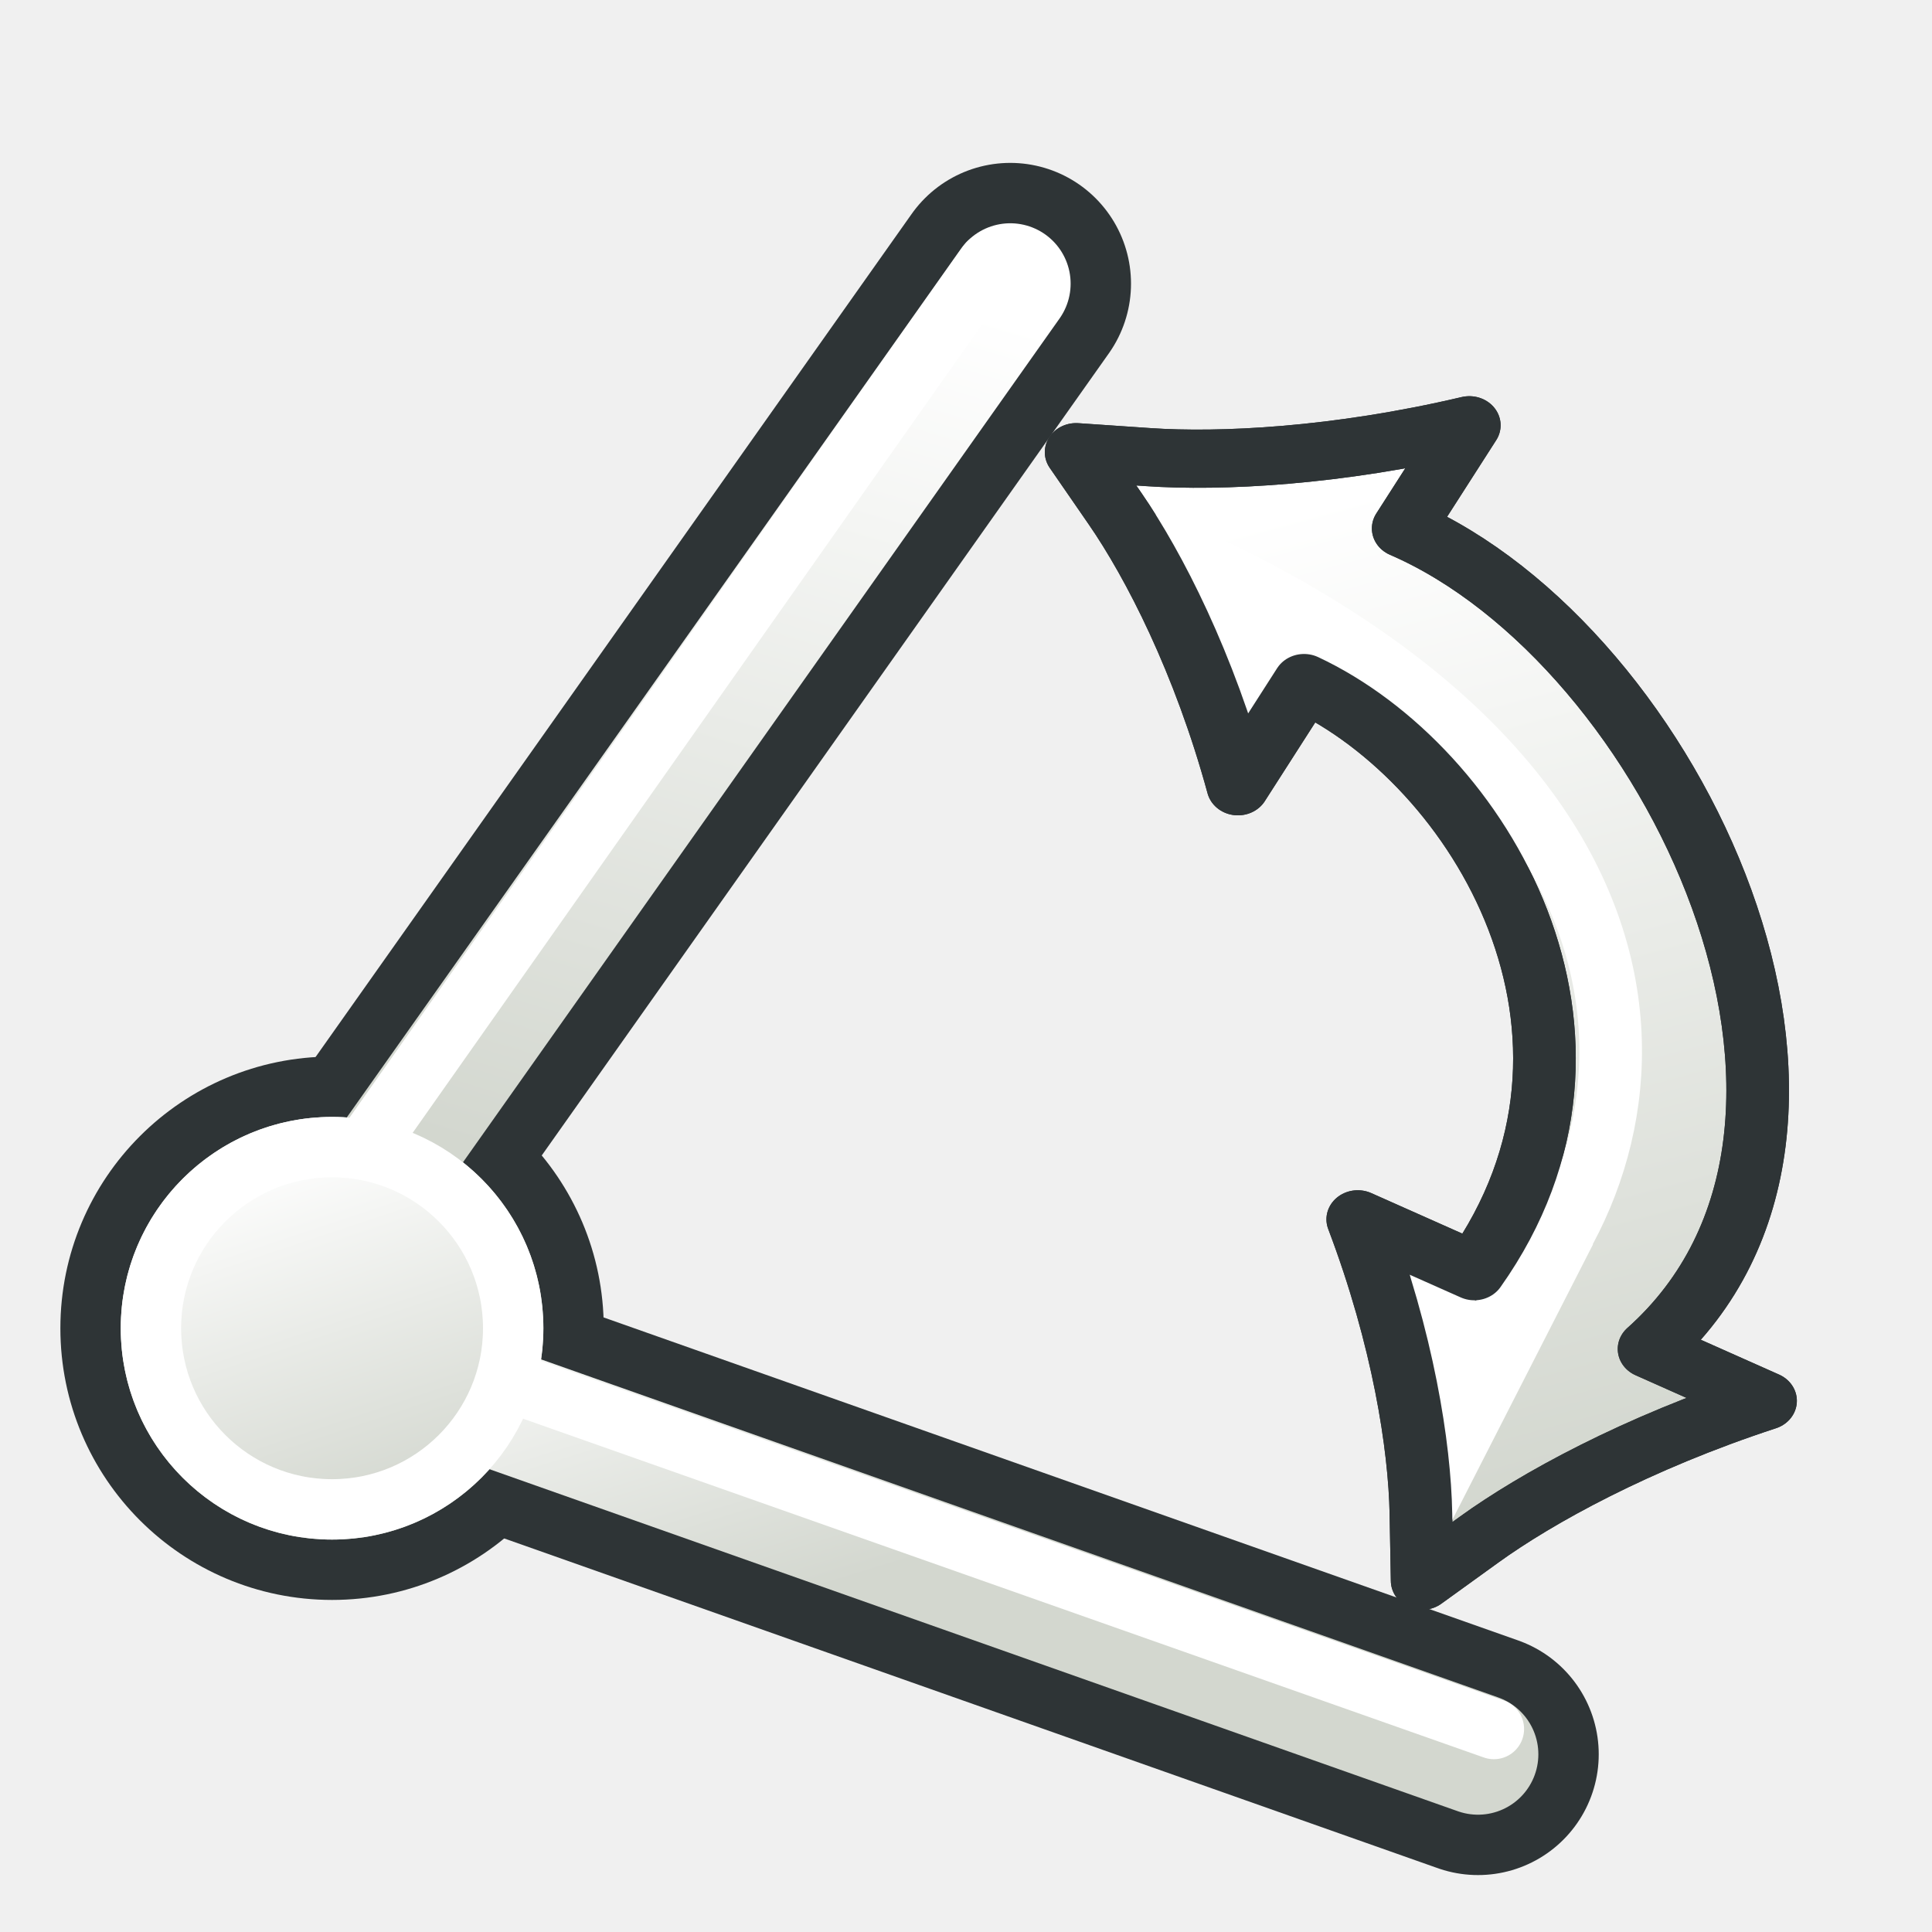
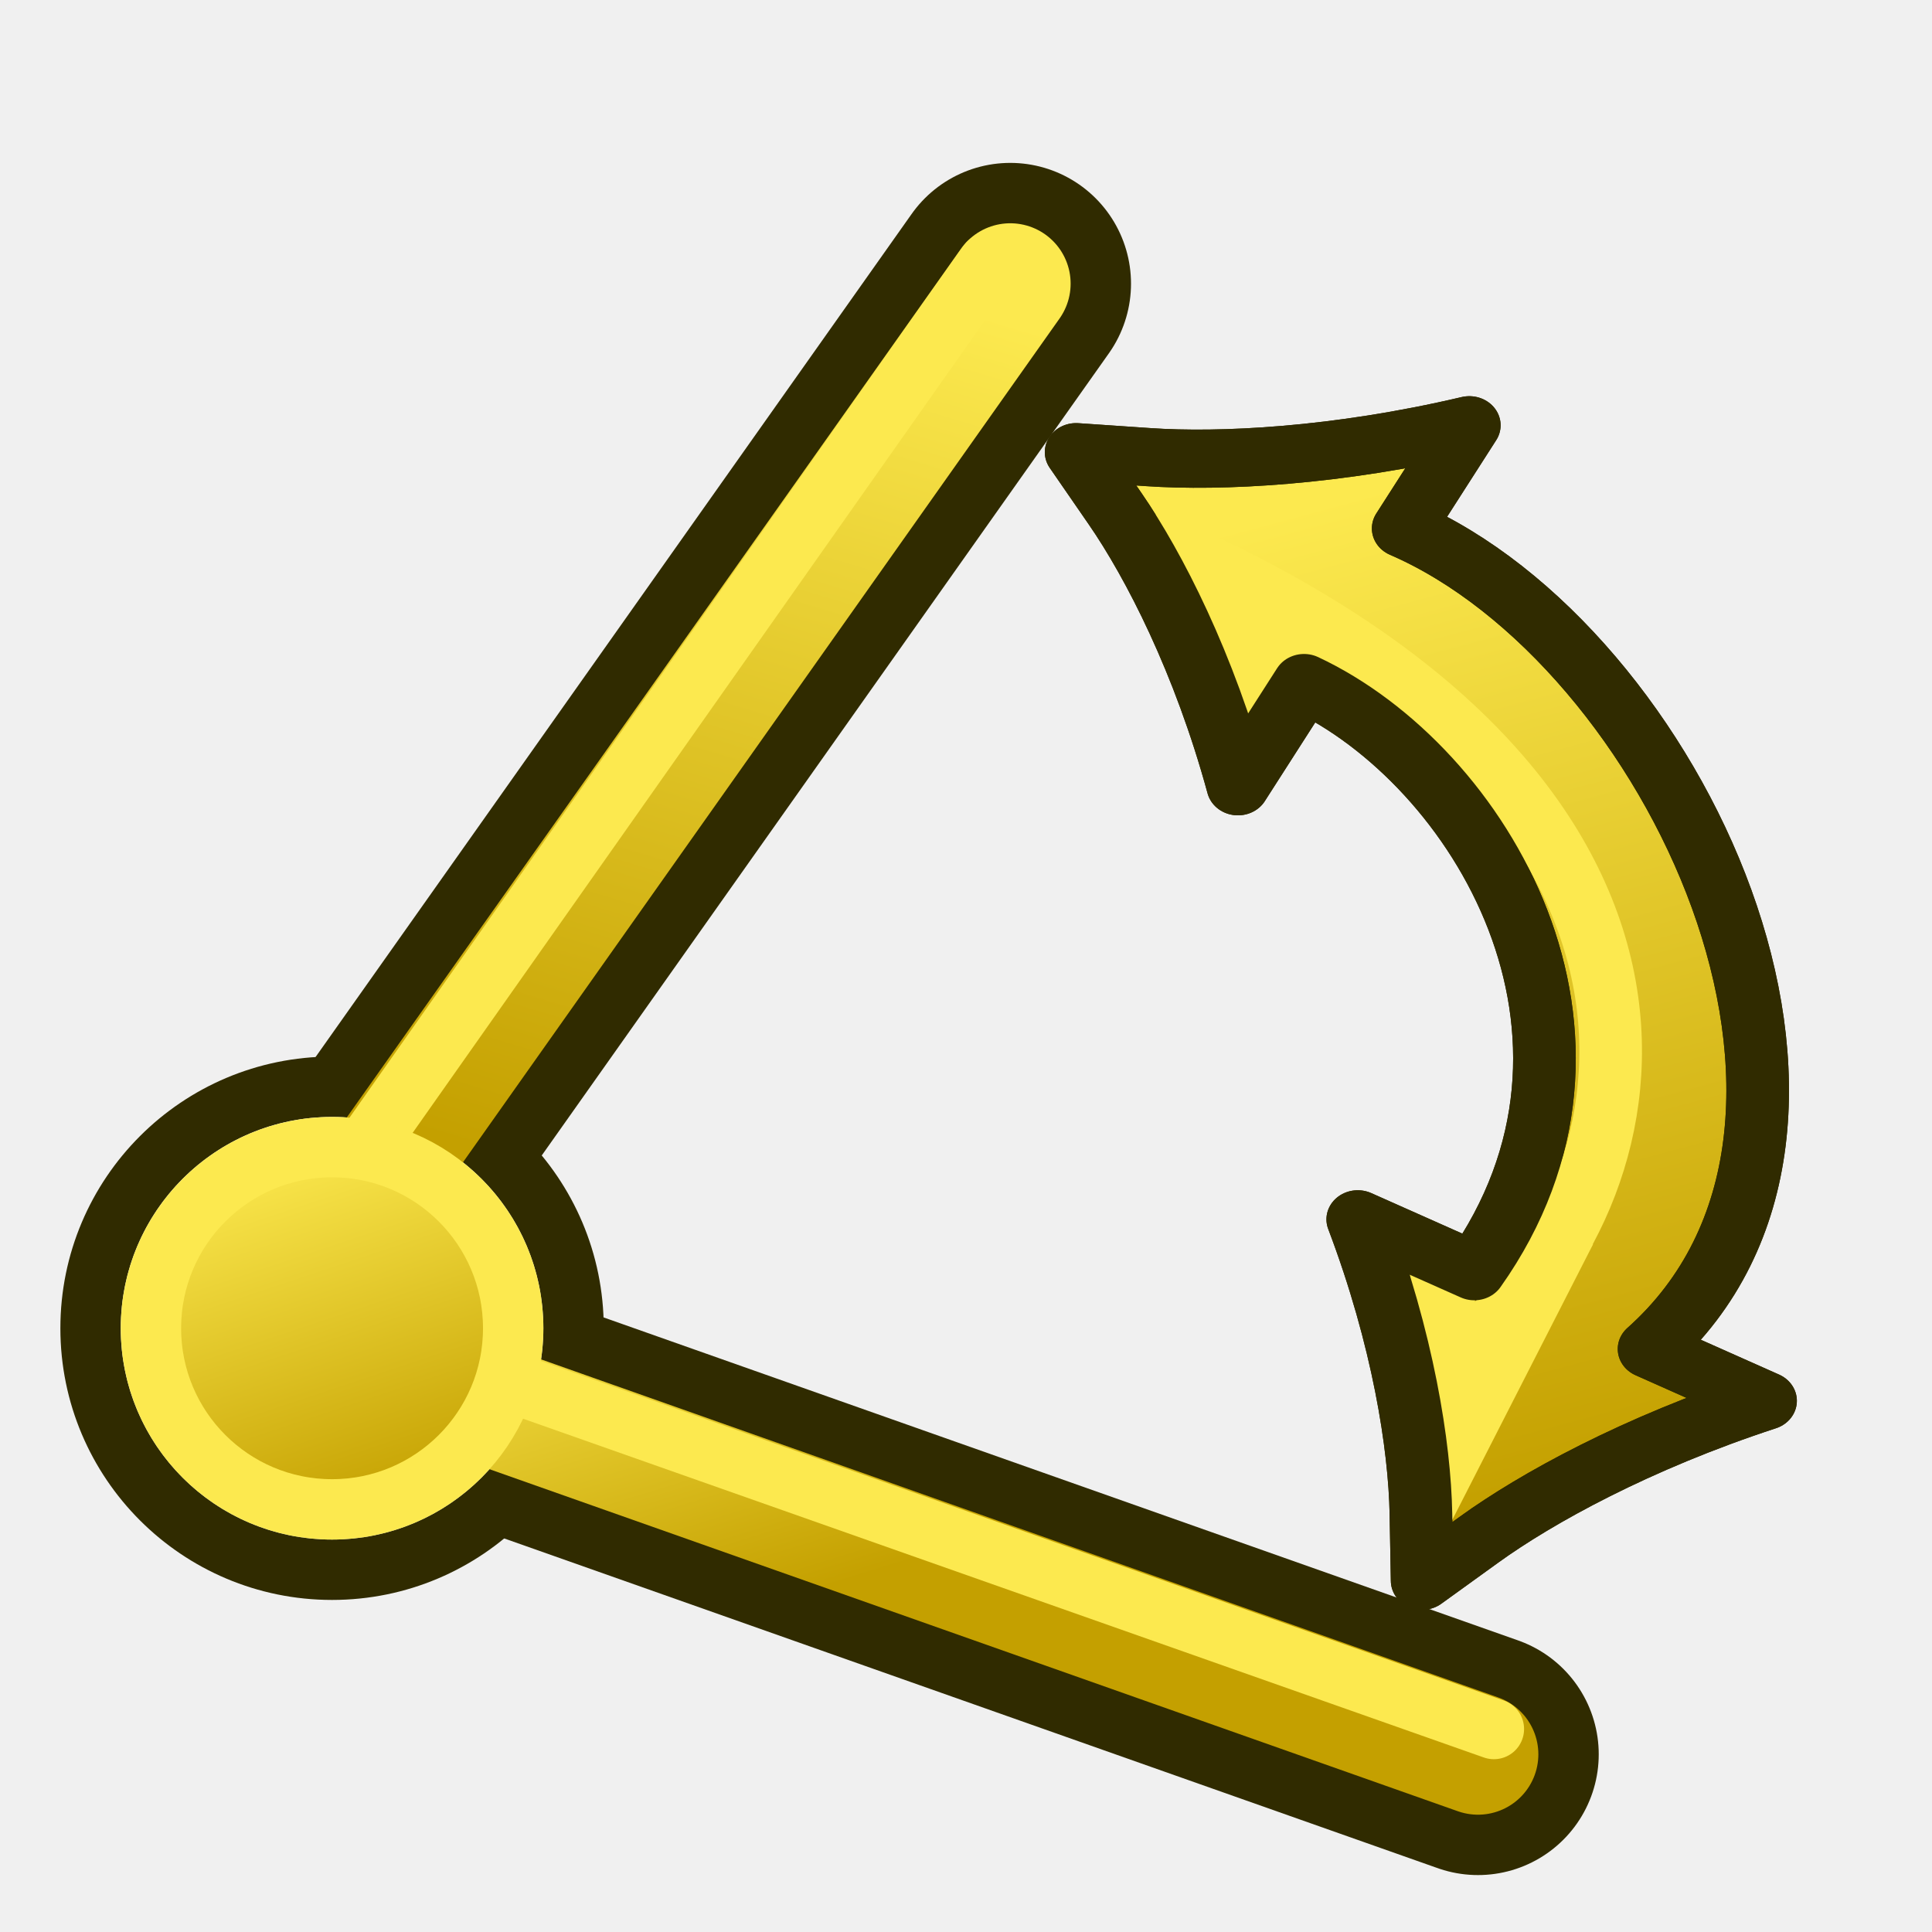
<svg xmlns="http://www.w3.org/2000/svg" xmlns:xlink="http://www.w3.org/1999/xlink" width="64px" height="64px" id="svg5821" version="1.1">
  <defs id="defs5823">
+     <linearGradient id="linearGradient3042">
+       <stop id="stop3044" offset="0" style="stop-color:#c4a000;stop-opacity:1" />
+       <stop id="stop3046" offset="1" style="stop-color:#fce94f;stop-opacity:1" />
+     </linearGradient>
+     <linearGradient id="linearGradient3036">
+       <stop id="stop3038" offset="0" style="stop-color:#c4a000;stop-opacity:1" />
+       <stop id="stop3040" offset="1" style="stop-color:#fce94f;stop-opacity:1" />
+     </linearGradient>
+     <linearGradient id="linearGradient3030">
+       <stop id="stop3032" offset="0" style="stop-color:#c4a000;stop-opacity:1" />
+       <stop id="stop3034" offset="1" style="stop-color:#fce94f;stop-opacity:1" />
+     </linearGradient>
+     <linearGradient id="linearGradient3024">
+       <stop id="stop3026" offset="0" style="stop-color:#c4a000;stop-opacity:1" />
+       <stop id="stop3028" offset="1" style="stop-color:#fce94f;stop-opacity:1" />
+     </linearGradient>
    <linearGradient id="linearGradient3929">
-       <stop id="stop3931" offset="0" style="stop-color:#d3d7cf;stop-opacity:0" />
-       <stop id="stop3933" offset="1" style="stop-color:#ffffff;stop-opacity:1" />
+       <stop id="stop3931" offset="0" style="stop-color:#c4a000;stop-opacity:1" />
+       <stop id="stop3933" offset="1" style="stop-color:#fce94f;stop-opacity:1" />
    </linearGradient>
    <linearGradient id="linearGradient3905">
      <stop style="stop-color:#d3d7cf;stop-opacity:1" offset="0" id="stop3907" />
      <stop style="stop-color:#ffffff;stop-opacity:1" offset="1" id="stop3909" />
    </linearGradient>
    <linearGradient id="linearGradient6349">
      <stop style="stop-color:#000000;stop-opacity:1;" offset="0" id="stop6351" />
      <stop style="stop-color:#000000;stop-opacity:0;" offset="1" id="stop6353" />
    </linearGradient>
    <linearGradient id="linearGradient3377">
      <stop style="stop-color:#0019a3;stop-opacity:1;" offset="0" id="stop3379" />
      <stop style="stop-color:#0069ff;stop-opacity:1;" offset="1" id="stop3381" />
    </linearGradient>
    <linearGradient xlink:href="#linearGradient3377" id="linearGradient3383" x1="901.188" y1="1190.875" x2="1267.906" y2="1190.875" gradientUnits="userSpaceOnUse" gradientTransform="matrix(-1,0,0,1,2199.356,0)" />
    <radialGradient xlink:href="#linearGradient6349" id="radialGradient6355" cx="1103.64" cy="1424.447" fx="1103.64" fy="1424.447" r="194.406" gradientTransform="matrix(-1.43075,-1.3605156e-7,-1.202713e-8,0.1264801,2674.749,1244.283)" gradientUnits="userSpaceOnUse" />
    <linearGradient xlink:href="#linearGradient3893" id="linearGradient3899" x1="35" y1="50" x2="31" y2="16" gradientUnits="userSpaceOnUse" />
    <linearGradient id="linearGradient3893">
      <stop style="stop-color:#d3d7cf;stop-opacity:1" offset="0" id="stop3895" />
      <stop style="stop-color:#ffffff;stop-opacity:1" offset="1" id="stop3897" />
    </linearGradient>
-     <linearGradient xlink:href="#linearGradient3893" id="linearGradient3033" gradientUnits="userSpaceOnUse" gradientTransform="matrix(0.9621488,-0.2725246,0.2725246,0.9621488,48.64428,19.4438)" x1="34.094" y1="49.73" x2="33.892" y2="16.104" />
+     <linearGradient xlink:href="#linearGradient3024" id="linearGradient3033" gradientUnits="userSpaceOnUse" gradientTransform="matrix(0.9621488,-0.2725246,0.2725246,0.9621488,48.64428,19.4438)" x1="34.094" y1="49.73" x2="33.892" y2="16.104" />
    <linearGradient xlink:href="#linearGradient3905" id="linearGradient3911" x1="8.5" y1="48.5" x2="5.5" y2="39.5" gradientUnits="userSpaceOnUse" />
-     <linearGradient xlink:href="#linearGradient3905" id="linearGradient3919" x1="9" y1="50" x2="5" y2="38" gradientUnits="userSpaceOnUse" />
+     <linearGradient xlink:href="#linearGradient3036" id="linearGradient3919" x1="9" y1="50" x2="5" y2="38" gradientUnits="userSpaceOnUse" />
    <linearGradient xlink:href="#linearGradient3929" id="linearGradient3927" x1="19" y1="39" x2="28" y2="9" gradientUnits="userSpaceOnUse" />
-     <linearGradient xlink:href="#linearGradient3905" id="linearGradient3941" x1="19" y1="39" x2="28" y2="9" gradientUnits="userSpaceOnUse" />
-     <linearGradient xlink:href="#linearGradient3905" id="linearGradient3949" x1="26" y1="53" x2="22" y2="40" gradientUnits="userSpaceOnUse" />
+     <linearGradient xlink:href="#linearGradient3042" id="linearGradient3941" x1="19" y1="39" x2="28" y2="9" gradientUnits="userSpaceOnUse" />
+     <linearGradient xlink:href="#linearGradient3030" id="linearGradient3949" x1="26" y1="53" x2="22" y2="40" gradientUnits="userSpaceOnUse" />
  </defs>
  <g id="layer1">
-     <g id="g3024" transform="matrix(1.069861,0,0,0.9940416,-49.40276,-8.439156)">
-       <path id="path3770-1" d="m 84.507,34.69 2.047,-3.437 C 92,34 97,43 91.825,50.852 l -3.608,-1.728 c 1.41,4.002 1.918,7.571 1.956,9.807 l 0.038,2.236 1.766,-1.372 c 1.766,-1.372 4.865,-3.214 8.867,-4.623 L 97.237,53.444 C 105,46 98,30 89.624,26.099 l 2.047,-3.437 c -4.113,1.042 -7.714,1.225 -9.944,1.061 l -2.23,-0.164 1.207,1.883 c 1.207,1.883 2.761,5.136 3.803,9.249 z" style="font-size:medium;font-style:normal;font-variant:normal;font-weight:normal;font-stretch:normal;text-indent:0;text-align:start;text-decoration:none;line-height:normal;letter-spacing:normal;word-spacing:normal;text-transform:none;direction:ltr;block-progression:tb;writing-mode:lr-tb;text-anchor:start;baseline-shift:baseline;color:#000000;fill:url(#linearGradient3033);fill-opacity:1;fill-rule:nonzero;stroke:#2e3436;stroke-width:1.939;stroke-linecap:butt;stroke-linejoin:round;stroke-miterlimit:4;stroke-opacity:1;stroke-dasharray:none;stroke-dashoffset:0;visibility:visible;display:inline;overflow:visible;enable-background:accumulate;font-family:sans-serif" />
-       <path id="path3864" d="m 82.423,26.465 3.108,6.507" style="fill:none;stroke:#ffffff;stroke-width:1.939;stroke-linecap:butt;stroke-linejoin:miter;stroke-opacity:1" />
-       <path id="path3864-4" d="M 91.229,56.05 90.745,50.323" style="fill:none;stroke:#ffffff;stroke-width:1.939;stroke-linecap:butt;stroke-linejoin:miter;stroke-opacity:1" />
-       <path id="path3866" d="M 82.122,26.608 C 100,35 97.513,48 91.936,53.149" style="fill:none;stroke:#ffffff;stroke-width:1.939;stroke-linecap:round;stroke-linejoin:miter;stroke-opacity:1" />
-       <path id="path3868" d="M 86.554,31.253 85,28" style="fill:none;stroke:#ffffff;stroke-width:1.939;stroke-linecap:butt;stroke-linejoin:miter;stroke-opacity:1" />
-       <path id="path3868-8" d="M 94.626,49.541 90.167,58.937" style="fill:none;stroke:#ffffff;stroke-width:1.939;stroke-linecap:butt;stroke-linejoin:miter;stroke-opacity:1" />
-       <path id="path3770-9" d="m 84.507,34.69 2.047,-3.437 C 92,34 97,43 91.825,50.852 l -3.608,-1.728 c 1.41,4.002 1.918,7.571 1.956,9.807 l 0.038,2.236 1.766,-1.372 c 1.766,-1.372 4.865,-3.214 8.867,-4.623 L 97.237,53.444 C 105,46 98,30 89.624,26.099 l 2.047,-3.437 c -4.113,1.042 -7.714,1.225 -9.944,1.061 l -2.23,-0.164 1.207,1.883 c 1.207,1.883 2.761,5.136 3.803,9.249 z" style="font-size:medium;font-style:normal;font-variant:normal;font-weight:normal;font-stretch:normal;text-indent:0;text-align:start;text-decoration:none;line-height:normal;letter-spacing:normal;word-spacing:normal;text-transform:none;direction:ltr;block-progression:tb;writing-mode:lr-tb;text-anchor:start;baseline-shift:baseline;color:#000000;fill:none;stroke:#2e3436;stroke-width:1.939;stroke-linecap:butt;stroke-linejoin:round;stroke-miterlimit:4;stroke-opacity:1;stroke-dasharray:none;stroke-dashoffset:0;visibility:visible;display:inline;overflow:visible;enable-background:accumulate;font-family:sans-serif" />
+     <g id="g3024" transform="matrix(1.069861,0,0,0.9940416,-49.40276,-8.439156)" style="stroke:#302b00">
+       <path id="path3770-1" d="m 84.507,34.69 2.047,-3.437 C 92,34 97,43 91.825,50.852 l -3.608,-1.728 c 1.41,4.002 1.918,7.571 1.956,9.807 l 0.038,2.236 1.766,-1.372 c 1.766,-1.372 4.865,-3.214 8.867,-4.623 L 97.237,53.444 C 105,46 98,30 89.624,26.099 l 2.047,-3.437 c -4.113,1.042 -7.714,1.225 -9.944,1.061 l -2.23,-0.164 1.207,1.883 c 1.207,1.883 2.761,5.136 3.803,9.249 z" style="font-size:medium;font-style:normal;font-variant:normal;font-weight:normal;font-stretch:normal;text-indent:0;text-align:start;text-decoration:none;line-height:normal;letter-spacing:normal;word-spacing:normal;text-transform:none;direction:ltr;block-progression:tb;writing-mode:lr-tb;text-anchor:start;baseline-shift:baseline;color:#000000;fill:url(#linearGradient3033);fill-opacity:1;fill-rule:nonzero;stroke:#302b00;stroke-width:1.939;stroke-linecap:butt;stroke-linejoin:round;stroke-miterlimit:4;stroke-opacity:1;stroke-dasharray:none;stroke-dashoffset:0;visibility:visible;display:inline;overflow:visible;enable-background:accumulate;font-family:sans-serif" />
+       <path id="path3864" d="m 82.423,26.465 3.108,6.507" style="fill:none;stroke:#fce94f;stroke-width:1.939;stroke-linecap:butt;stroke-linejoin:miter;stroke-opacity:1" />
+       <path id="path3864-4" d="M 91.229,56.05 90.745,50.323" style="fill:none;stroke:#fce94f;stroke-width:1.939;stroke-linecap:butt;stroke-linejoin:miter;stroke-opacity:1" />
+       <path id="path3866" d="M 82.122,26.608 C 100,35 97.513,48 91.936,53.149" style="fill:none;stroke:#fce94f;stroke-width:1.939;stroke-linecap:round;stroke-linejoin:miter;stroke-opacity:1" />
+       <path id="path3868" d="M 86.554,31.253 85,28" style="fill:none;stroke:#fce94f;stroke-width:1.939;stroke-linecap:butt;stroke-linejoin:miter;stroke-opacity:1" />
+       <path id="path3868-8" d="M 94.626,49.541 90.167,58.937" style="fill:none;stroke:#fce94f;stroke-width:1.939;stroke-linecap:butt;stroke-linejoin:miter;stroke-opacity:1" />
+       <path id="path3770-9" d="m 84.507,34.69 2.047,-3.437 C 92,34 97,43 91.825,50.852 l -3.608,-1.728 c 1.41,4.002 1.918,7.571 1.956,9.807 l 0.038,2.236 1.766,-1.372 c 1.766,-1.372 4.865,-3.214 8.867,-4.623 L 97.237,53.444 C 105,46 98,30 89.624,26.099 l 2.047,-3.437 c -4.113,1.042 -7.714,1.225 -9.944,1.061 l -2.23,-0.164 1.207,1.883 c 1.207,1.883 2.761,5.136 3.803,9.249 z" style="font-size:medium;font-style:normal;font-variant:normal;font-weight:normal;font-stretch:normal;text-indent:0;text-align:start;text-decoration:none;line-height:normal;letter-spacing:normal;word-spacing:normal;text-transform:none;direction:ltr;block-progression:tb;writing-mode:lr-tb;text-anchor:start;baseline-shift:baseline;color:#000000;fill:none;stroke:#302b00;stroke-width:1.939;stroke-linecap:butt;stroke-linejoin:round;stroke-miterlimit:4;stroke-opacity:1;stroke-dasharray:none;stroke-dashoffset:0;visibility:visible;display:inline;overflow:visible;enable-background:accumulate;font-family:sans-serif" />
    </g>
-     <path style="fill:none;stroke:#2e3436;stroke-width:8;stroke-linecap:round;stroke-linejoin:miter;stroke-opacity:1" d="M 9,44 48.96,58.114" id="path3039-7" />
-     <path style="fill:none;stroke:#2e3436;stroke-width:8;stroke-linecap:round;stroke-linejoin:miter;stroke-opacity:1" d="M 9,44 33.466,9.396" id="path3039-7-4" />
-     <path style="fill:url(#linearGradient3911);fill-opacity:1;stroke:#2e3436;stroke-width:1.5;stroke-linecap:round;stroke-linejoin:miter;stroke-miterlimit:4;stroke-opacity:1;stroke-dasharray:none;stroke-dashoffset:0" id="path3037" d="M 13,44 A 6,6 0 1 1 1,44 6,6 0 1 1 13,44 z" transform="matrix(1.333333,0,0,1.333333,1.666667,-14.66666)" />
+     <path style="fill:none;stroke:#302b00;stroke-width:8;stroke-linecap:round;stroke-linejoin:miter;stroke-opacity:1" d="M 9,44 48.96,58.114" id="path3039-7" />
+     <path style="fill:none;stroke:#302b00;stroke-width:8;stroke-linecap:round;stroke-linejoin:miter;stroke-opacity:1" d="M 9,44 33.466,9.396" id="path3039-7-4" />
+     <path style="fill:url(#linearGradient3911);fill-opacity:1;stroke:#302b00;stroke-width:1.5;stroke-linecap:round;stroke-linejoin:miter;stroke-miterlimit:4;stroke-opacity:1;stroke-dasharray:none;stroke-dashoffset:0" id="path3037" d="M 13,44 A 6,6 0 1 1 1,44 6,6 0 1 1 13,44 z" transform="matrix(1.333333,0,0,1.333333,1.666667,-14.66666)" />
    <path style="fill:none;stroke:url(#linearGradient3949);stroke-width:4;stroke-linecap:round;stroke-linejoin:miter;stroke-opacity:1" d="M 9,44 48.96,58.114" id="path3039-7-0" />
    <path style="fill:url(#linearGradient3927);stroke:url(#linearGradient3941);stroke-width:4;stroke-linecap:round;stroke-linejoin:miter;stroke-opacity:1;fill-opacity:1" d="M 9,44 33.466,9.396" id="path3039-7-4-9" />
-     <path style="fill:none;stroke:#ffffff;stroke-width:2;stroke-linecap:round;stroke-linejoin:miter;stroke-opacity:1" d="M 9,43 49.487,57.276" id="path3039-7-0-4" />
-     <path style="fill:none;stroke:#ffffff;stroke-width:2;stroke-linecap:round;stroke-linejoin:miter;stroke-opacity:1" d="M 10,41 32.742,8.713" id="path3039-7-4-9-8" />
-     <path style="fill:url(#linearGradient3919);stroke:#ffffff;stroke-width:2;stroke-linecap:round;stroke-linejoin:miter;stroke-miterlimit:4;stroke-opacity:1;stroke-dasharray:none;stroke-dashoffset:0;fill-opacity:1" id="path3037-8" d="M 13,44 A 6,6 0 1 1 1,44 6,6 0 1 1 13,44 z" transform="translate(4,0)" />
+     <path style="fill:none;stroke:#fce94f;stroke-width:2;stroke-linecap:round;stroke-linejoin:miter;stroke-opacity:1" d="M 9,43 49.487,57.276" id="path3039-7-0-4" />
+     <path style="fill:none;stroke:#fce94f;stroke-width:2;stroke-linecap:round;stroke-linejoin:miter;stroke-opacity:1" d="M 10,41 32.742,8.713" id="path3039-7-4-9-8" />
+     <path style="fill:url(#linearGradient3919);stroke:#fce94f;stroke-width:2;stroke-linecap:round;stroke-linejoin:miter;stroke-miterlimit:4;stroke-opacity:1;stroke-dasharray:none;stroke-dashoffset:0;fill-opacity:1" id="path3037-8" d="M 13,44 A 6,6 0 1 1 1,44 6,6 0 1 1 13,44 z" transform="translate(4,0)" />
  </g>
</svg>
